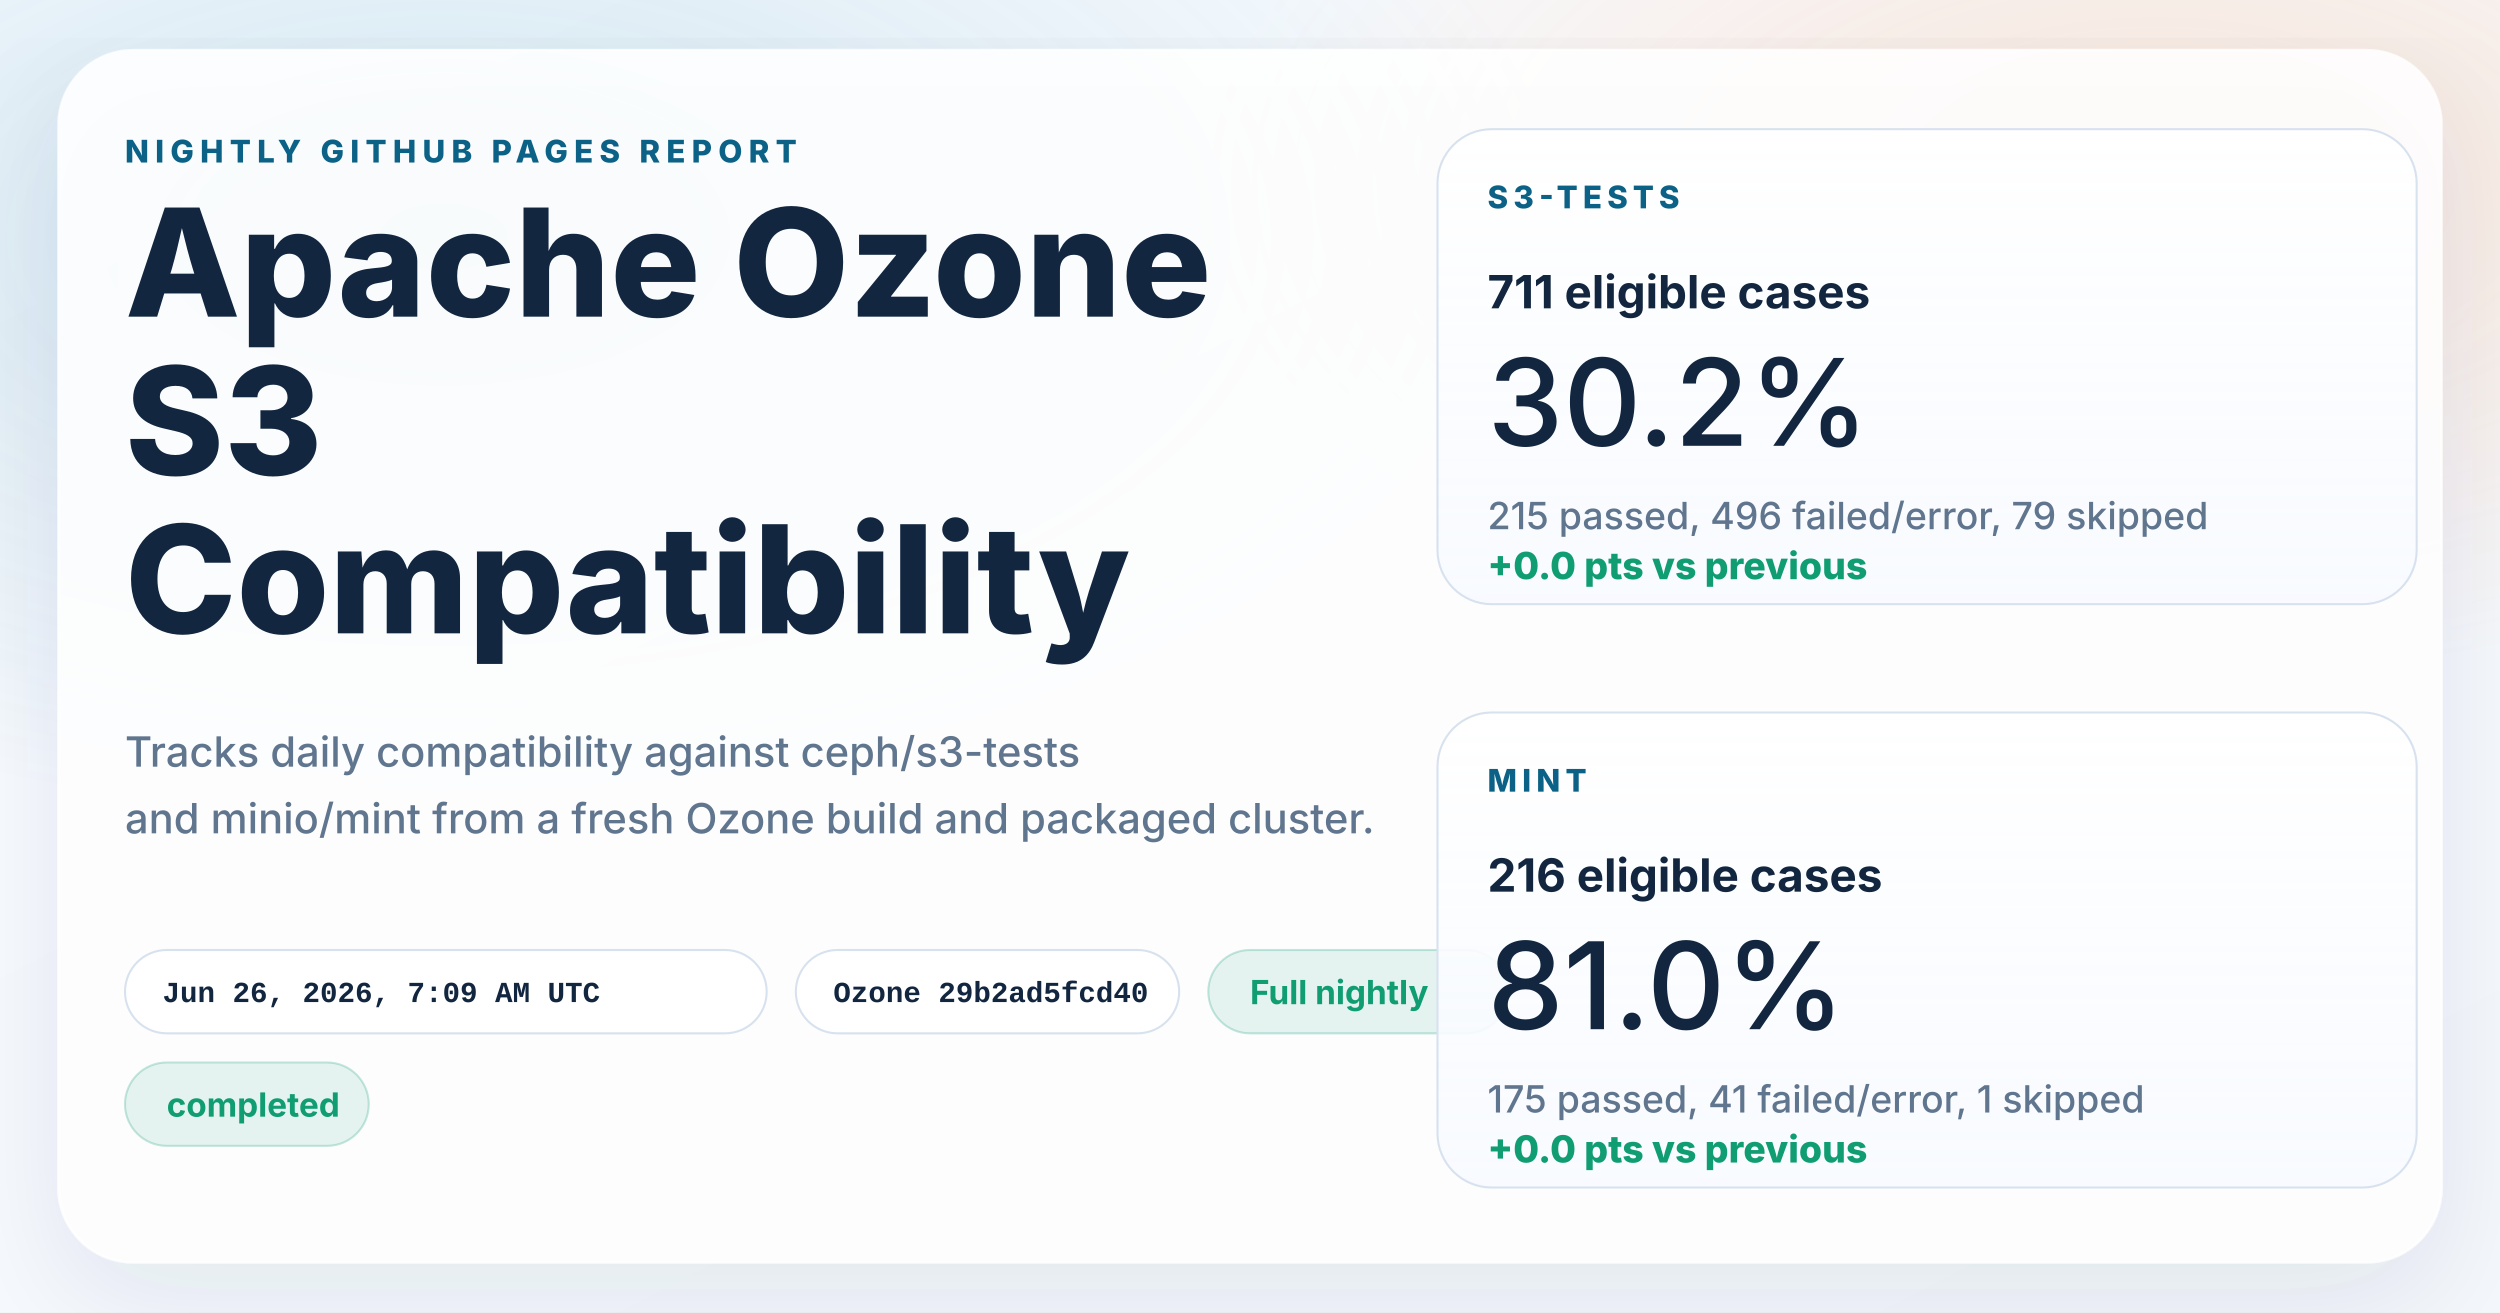
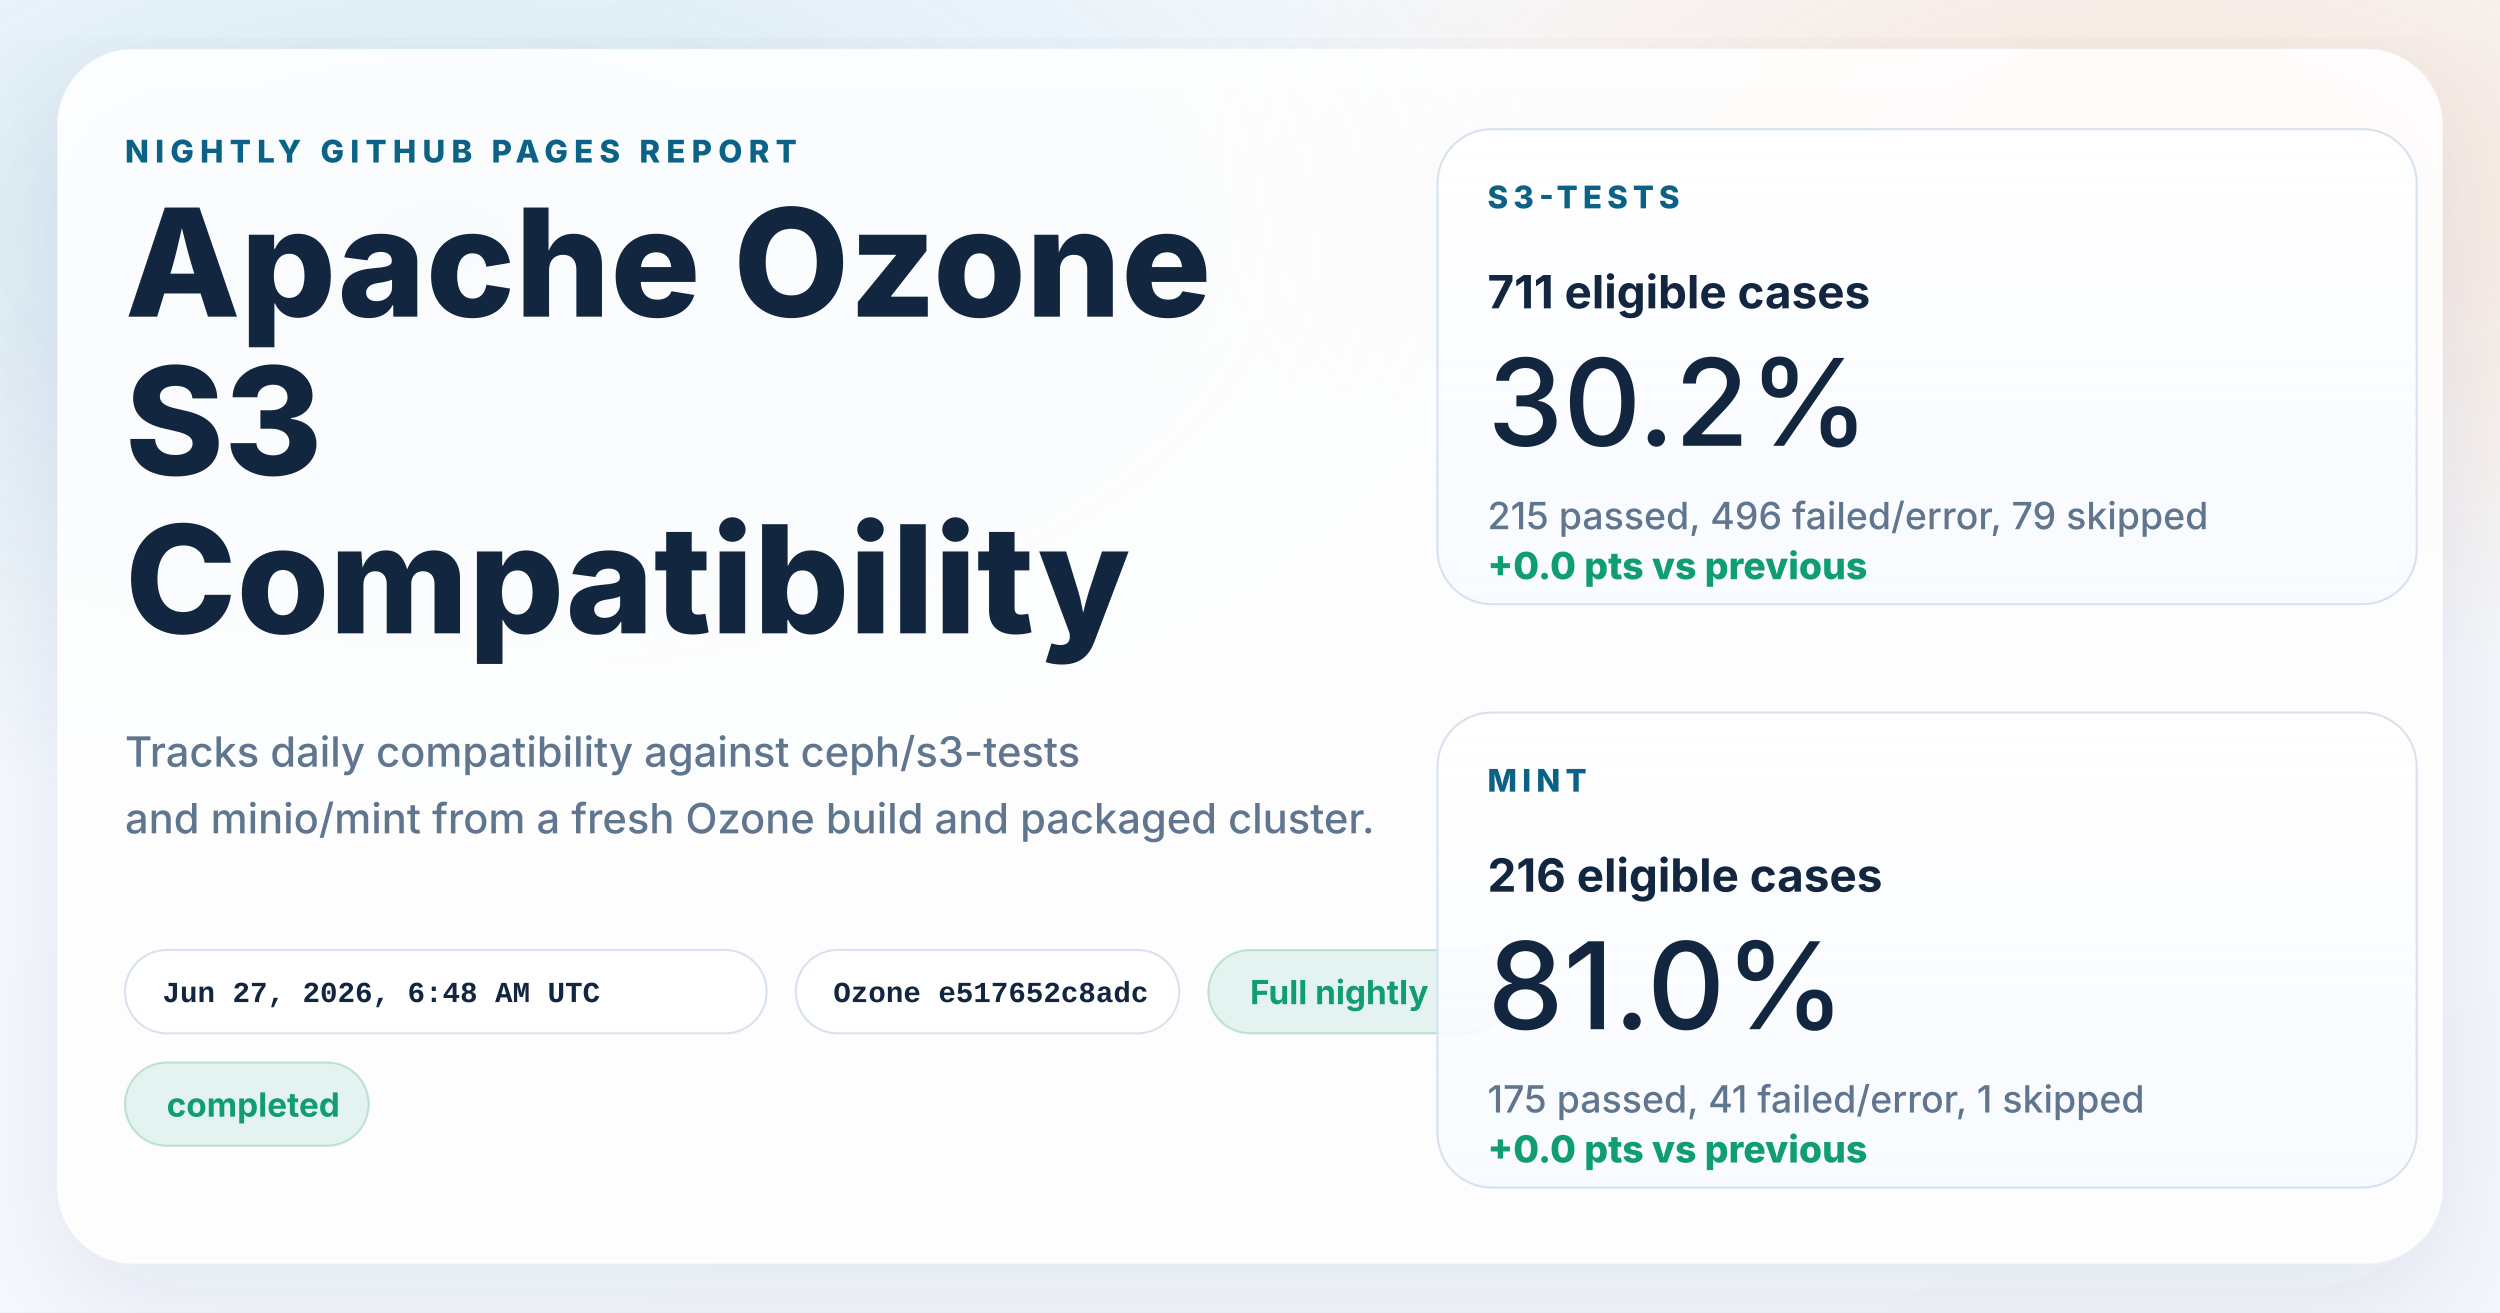
<svg xmlns="http://www.w3.org/2000/svg" width="1200" height="630" viewBox="0 0 1200 630" role="img" aria-labelledby="title desc">
  <defs>
    <linearGradient id="page" x1="0%" y1="0%" x2="100%" y2="100%">
      <stop offset="0%" stop-color="#f8fbff" />
      <stop offset="100%" stop-color="#f4f7fb" />
    </linearGradient>
    <radialGradient id="glowBlue" cx="18%" cy="18%" r="45%">
      <stop offset="0%" stop-color="#0d7fab" stop-opacity="0.16" />
      <stop offset="100%" stop-color="#0d7fab" stop-opacity="0" />
    </radialGradient>
    <radialGradient id="glowWarm" cx="86%" cy="14%" r="38%">
      <stop offset="0%" stop-color="#ff8a3d" stop-opacity="0.18" />
      <stop offset="100%" stop-color="#ff8a3d" stop-opacity="0" />
    </radialGradient>
    <linearGradient id="card" x1="0%" y1="0%" x2="0%" y2="100%">
      <stop offset="0%" stop-color="#ffffff" stop-opacity="0.96" />
      <stop offset="100%" stop-color="#f7faff" stop-opacity="0.88" />
    </linearGradient>
    <filter id="shadow" x="-10%" y="-10%" width="120%" height="120%">
      <feDropShadow dx="0" dy="18" stdDeviation="28" flood-color="#102d4c" flood-opacity="0.10" />
    </filter>
  </defs>
  <rect width="1200" height="630" fill="url(#page)" />
  <rect width="1200" height="630" fill="url(#glowBlue)" />
  <rect width="1200" height="630" fill="url(#glowWarm)" />
  <g filter="url(#shadow)">
    <rect x="28" y="24" width="1144" height="582" rx="36" fill="#ffffff" fill-opacity="0.86" stroke="#ffffff" stroke-opacity="0.75" />
  </g>
  <g font-family="system-ui, -apple-system, BlinkMacSystemFont, 'Segoe UI', sans-serif" fill="#12263f">
    <text x="60" y="78" font-size="15" font-weight="800" letter-spacing="3" fill="#0b6286">NIGHTLY GITHUB PAGES REPORT</text>
    <text x="60" y="152" font-size="72" font-weight="800">Apache Ozone</text>
    <text x="60" y="228" font-size="72" font-weight="800">S3</text>
    <text x="60" y="304" font-size="72" font-weight="800">Compatibility</text>
    <text x="60" y="368" font-size="20" font-weight="500" fill="#60758e">Tracks daily compatibility against ceph/s3-tests</text>
    <text x="60" y="400" font-size="20" font-weight="500" fill="#60758e">and minio/mint from a fresh Ozone build and packaged cluster.</text>
  </g>
  <g font-family="'SFMono-Regular', Consolas, 'Liberation Mono', monospace" font-size="14" font-weight="600">
    <g transform="translate(60 456)">
      <rect width="308" height="40" rx="20" fill="#ffffff" fill-opacity="0.94" stroke="#d7e2ee" />
-       <text x="18" y="25" fill="#12263f">Jun 26, 2026, 7:09 AM UTC</text>
+       <text x="18" y="25" fill="#12263f">Jun 27, 2026, 6:48 AM UTC</text>
    </g>
    <g transform="translate(382 456)">
      <rect width="184" height="40" rx="20" fill="#ffffff" fill-opacity="0.94" stroke="#d7e2ee" />
-       <text x="18" y="25" fill="#12263f">Ozone 29b2ad5fcd40</text>
+       <text x="18" y="25" fill="#12263f">Ozone e517652c8adc</text>
    </g>
  </g>
  <g font-family="system-ui, -apple-system, BlinkMacSystemFont, 'Segoe UI', sans-serif" font-size="16" font-weight="700">
    <g transform="translate(580 456)">
      <rect width="144" height="40" rx="20" fill="#0f9d71" fill-opacity="0.10" stroke="#0f9d71" stroke-opacity="0.24" />
      <text x="20" y="26" fill="#0f9d71">Full nightly</text>
    </g>
    <g transform="translate(60 510)">
      <rect width="117" height="40" rx="20" fill="#0f9d71" fill-opacity="0.10" stroke="#0f9d71" stroke-opacity="0.24" />
      <text x="20" y="26" fill="#0f9d71">completed</text>
    </g>
  </g>
  <g font-family="system-ui, -apple-system, BlinkMacSystemFont, 'Segoe UI', sans-serif" fill="#12263f">
    <g transform="translate(690 62)">
      <rect width="470" height="228" rx="26" fill="url(#card)" stroke="#d7e2ee" />
      <text x="24" y="38" font-size="15" font-weight="800" letter-spacing="2.5" fill="#0b6286">S3-TESTS</text>
      <text x="24" y="86" font-size="22" font-weight="700">711 eligible cases</text>
      <text x="24" y="152" font-size="58" font-weight="500">30.2%</text>
      <text x="24" y="192" font-size="18" font-weight="500" fill="#60758e">215 passed, 496 failed/error, 79 skipped</text>
      <text x="24" y="216" font-size="18" font-weight="800" fill="#0f9d71">+0.0 pts vs previous</text>
    </g>
    <g transform="translate(690 342)">
      <rect width="470" height="228" rx="26" fill="url(#card)" stroke="#d7e2ee" />
      <text x="24" y="38" font-size="15" font-weight="800" letter-spacing="2.5" fill="#0b6286">MINT</text>
      <text x="24" y="86" font-size="22" font-weight="700">216 eligible cases</text>
      <text x="24" y="152" font-size="58" font-weight="500">81.0%</text>
      <text x="24" y="192" font-size="18" font-weight="500" fill="#60758e">175 passed, 41 failed/error, 1 skipped</text>
      <text x="24" y="216" font-size="18" font-weight="800" fill="#0f9d71">+0.0 pts vs previous</text>
    </g>
  </g>
</svg>
